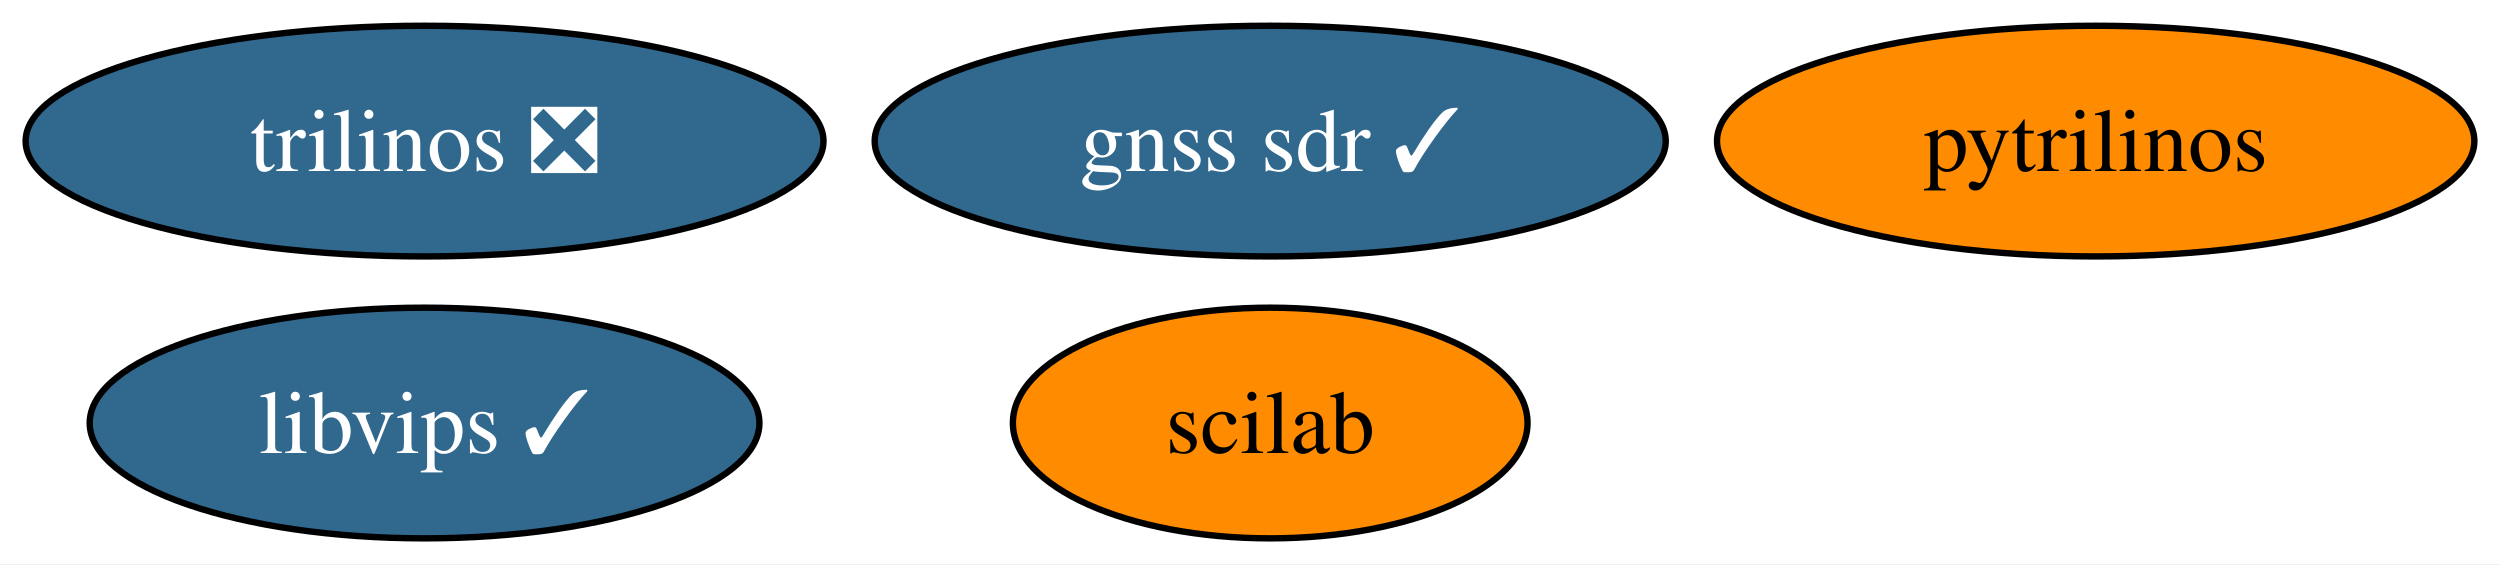
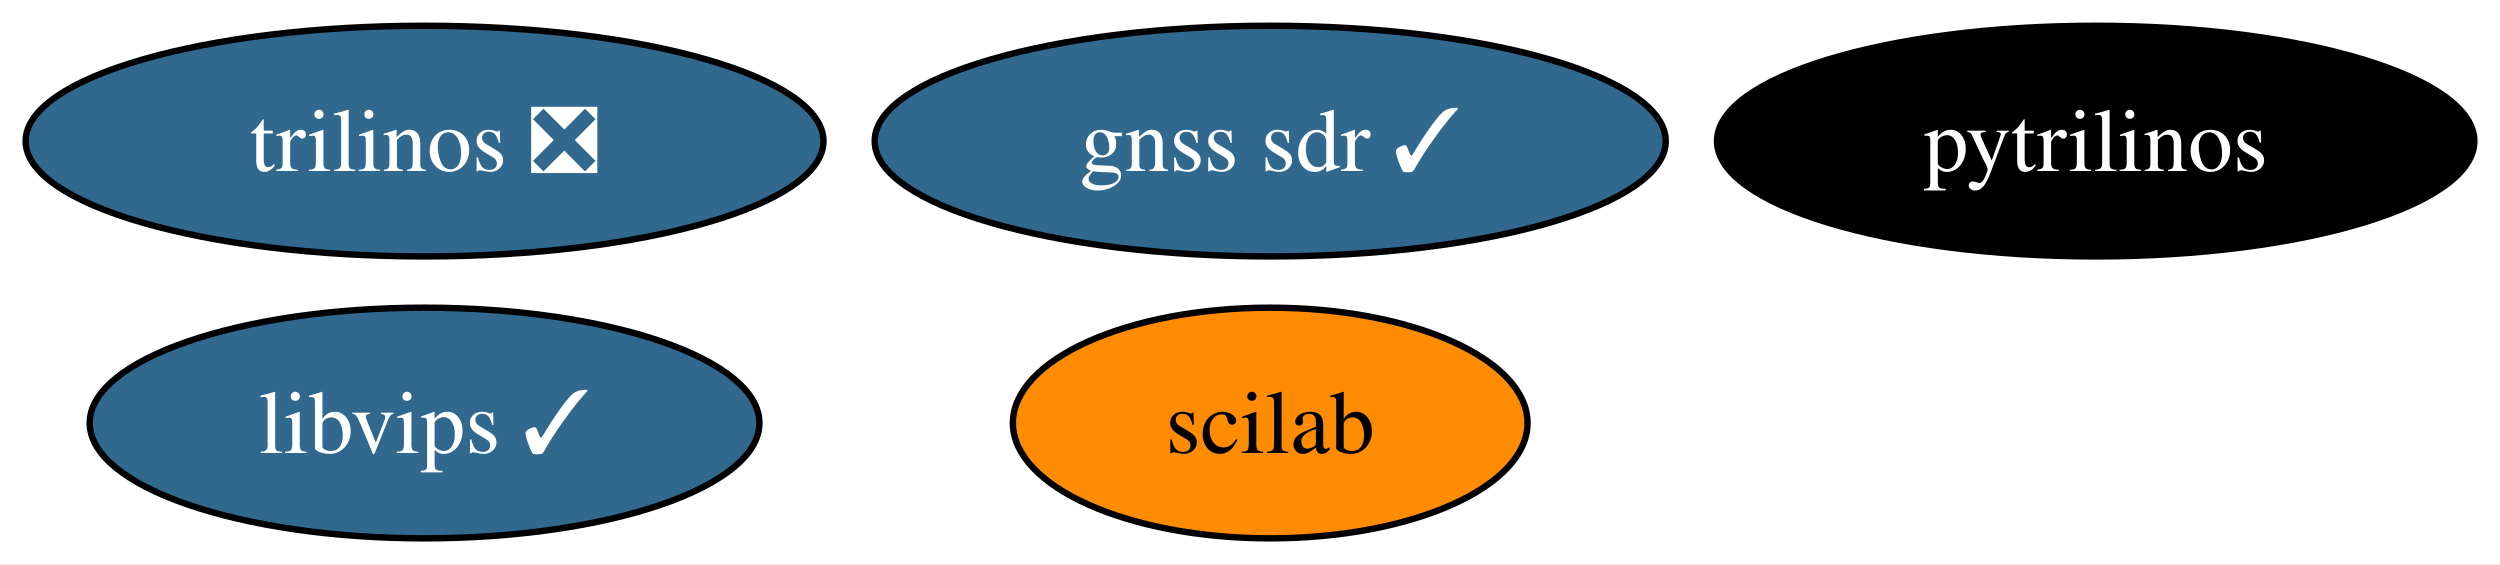
<svg xmlns="http://www.w3.org/2000/svg" xmlns:xlink="http://www.w3.org/1999/xlink" width="390pt" height="88pt" viewBox="0.00 0.00 390.17 88.00">
  <g id="graph0" class="graph" transform="scale(1 1) rotate(0) translate(4 84)">
    <polygon fill="white" stroke="none" points="-4,4 -4,-84 386.17,-84 386.17,4 -4,4" />
    <g id="node1" class="node">
      <g id="a_node1">
        <a xlink:href="https://github.com/conda-forge/pytrilinos-feedstock" xlink:title="pytrilinos">
-           <ellipse fill="#ff8c00" stroke="black" cx="323.07" cy="-62" rx="59.1" ry="18" />
-           <text text-anchor="middle" x="323.07" y="-57.33" font-family="Times,serif" font-size="14.00">pytrilinos</text>
+           <ellipse fill="#000000" stroke="black" cx="323.07" cy="-62" rx="59.1" ry="18" />
+           <text text-anchor="middle" x="323.07" y="-57.33" font-family="Times,serif" font-size="14.00" fill="white">pytrilinos</text>
        </a>
      </g>
    </g>
    <g id="node2" class="node">
      <g id="a_node2">
        <a xlink:href="https://github.com/conda-forge/trilinos-feedstock/pull/49" xlink:title="trilinos ❎">
          <ellipse fill="#31688e" stroke="black" cx="62.26" cy="-62" rx="62.26" ry="18" />
          <text text-anchor="middle" x="62.26" y="-57.33" font-family="Times,serif" font-size="14.00" fill="white">trilinos ❎</text>
        </a>
      </g>
    </g>
    <g id="node3" class="node">
      <g id="a_node3">
        <a xlink:href="https://github.com/conda-forge/scilab-feedstock" xlink:title="scilab">
          <ellipse fill="#ff8c00" stroke="black" cx="194.24" cy="-18" rx="40.16" ry="18" />
          <text text-anchor="middle" x="194.24" y="-13.32" font-family="Times,serif" font-size="14.00">scilab</text>
        </a>
      </g>
    </g>
    <g id="node4" class="node">
      <g id="a_node4">
        <a xlink:href="https://github.com/conda-forge/libvips-feedstock/pull/122" xlink:title="libvips ✓">
          <ellipse fill="#31688e" stroke="black" cx="62.26" cy="-18" rx="52.26" ry="18" />
          <text text-anchor="middle" x="62.26" y="-13.32" font-family="Times,serif" font-size="14.00" fill="white">libvips ✓</text>
        </a>
      </g>
    </g>
    <g id="node5" class="node">
      <g id="a_node5">
        <a xlink:href="https://github.com/conda-forge/gnss-sdr-feedstock/pull/31" xlink:title="gnss sdr ✓">
          <ellipse fill="#31688e" stroke="black" cx="194.24" cy="-62" rx="61.73" ry="18" />
          <text text-anchor="middle" x="194.24" y="-57.33" font-family="Times,serif" font-size="14.00" fill="white">gnss sdr ✓</text>
        </a>
      </g>
    </g>
  </g>
</svg>
